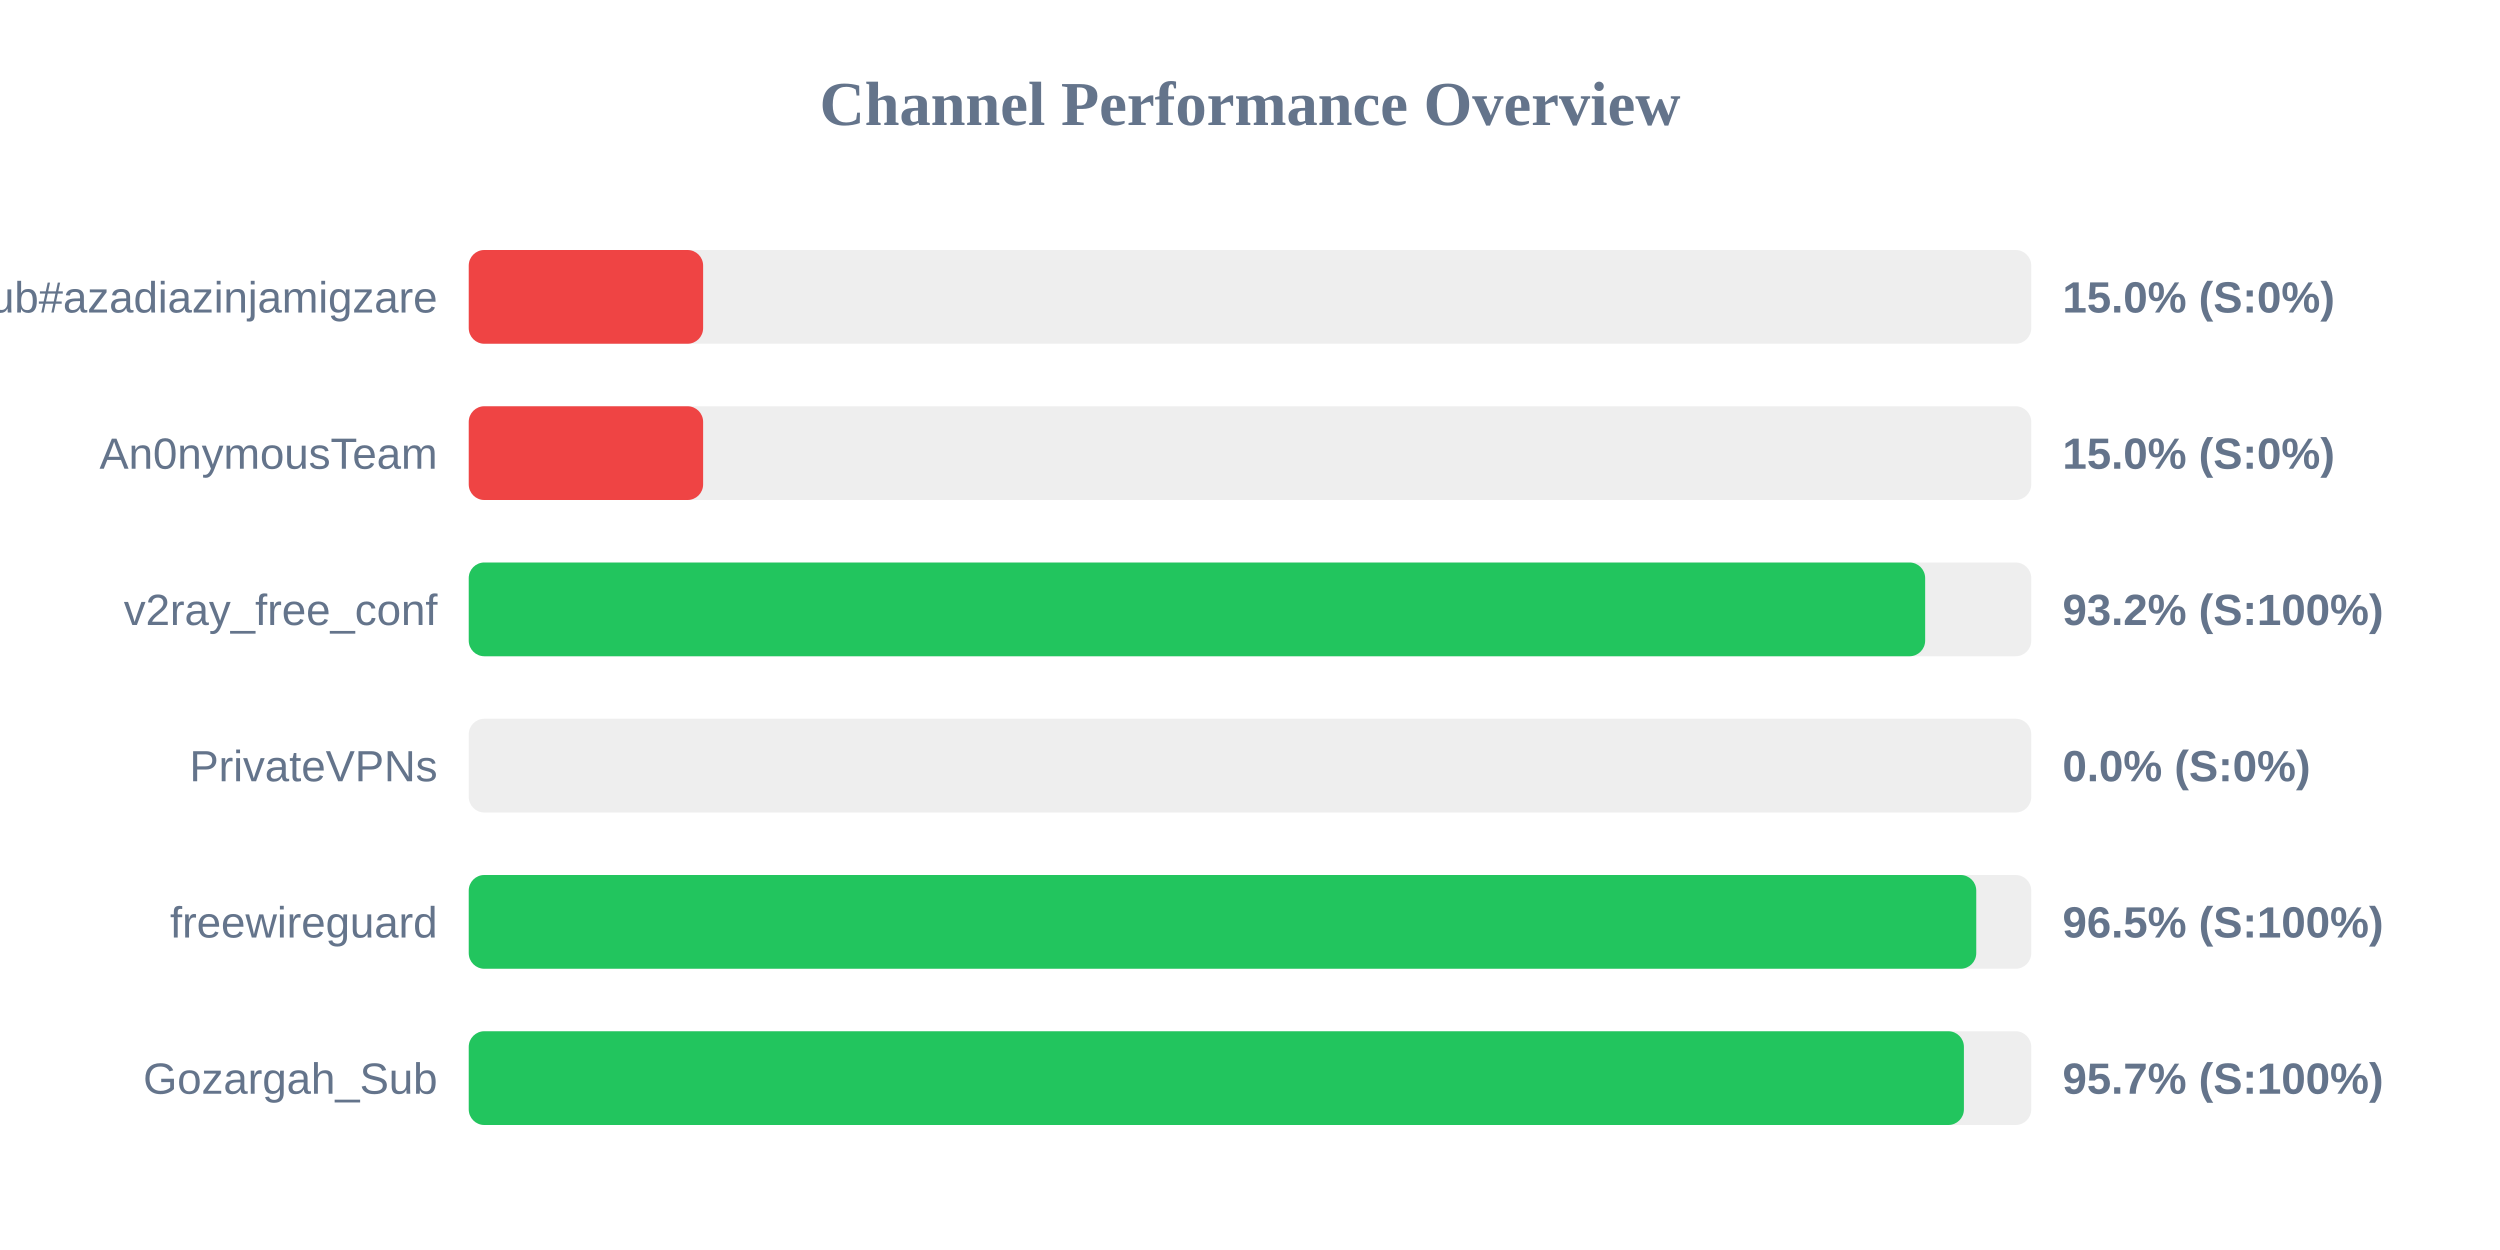
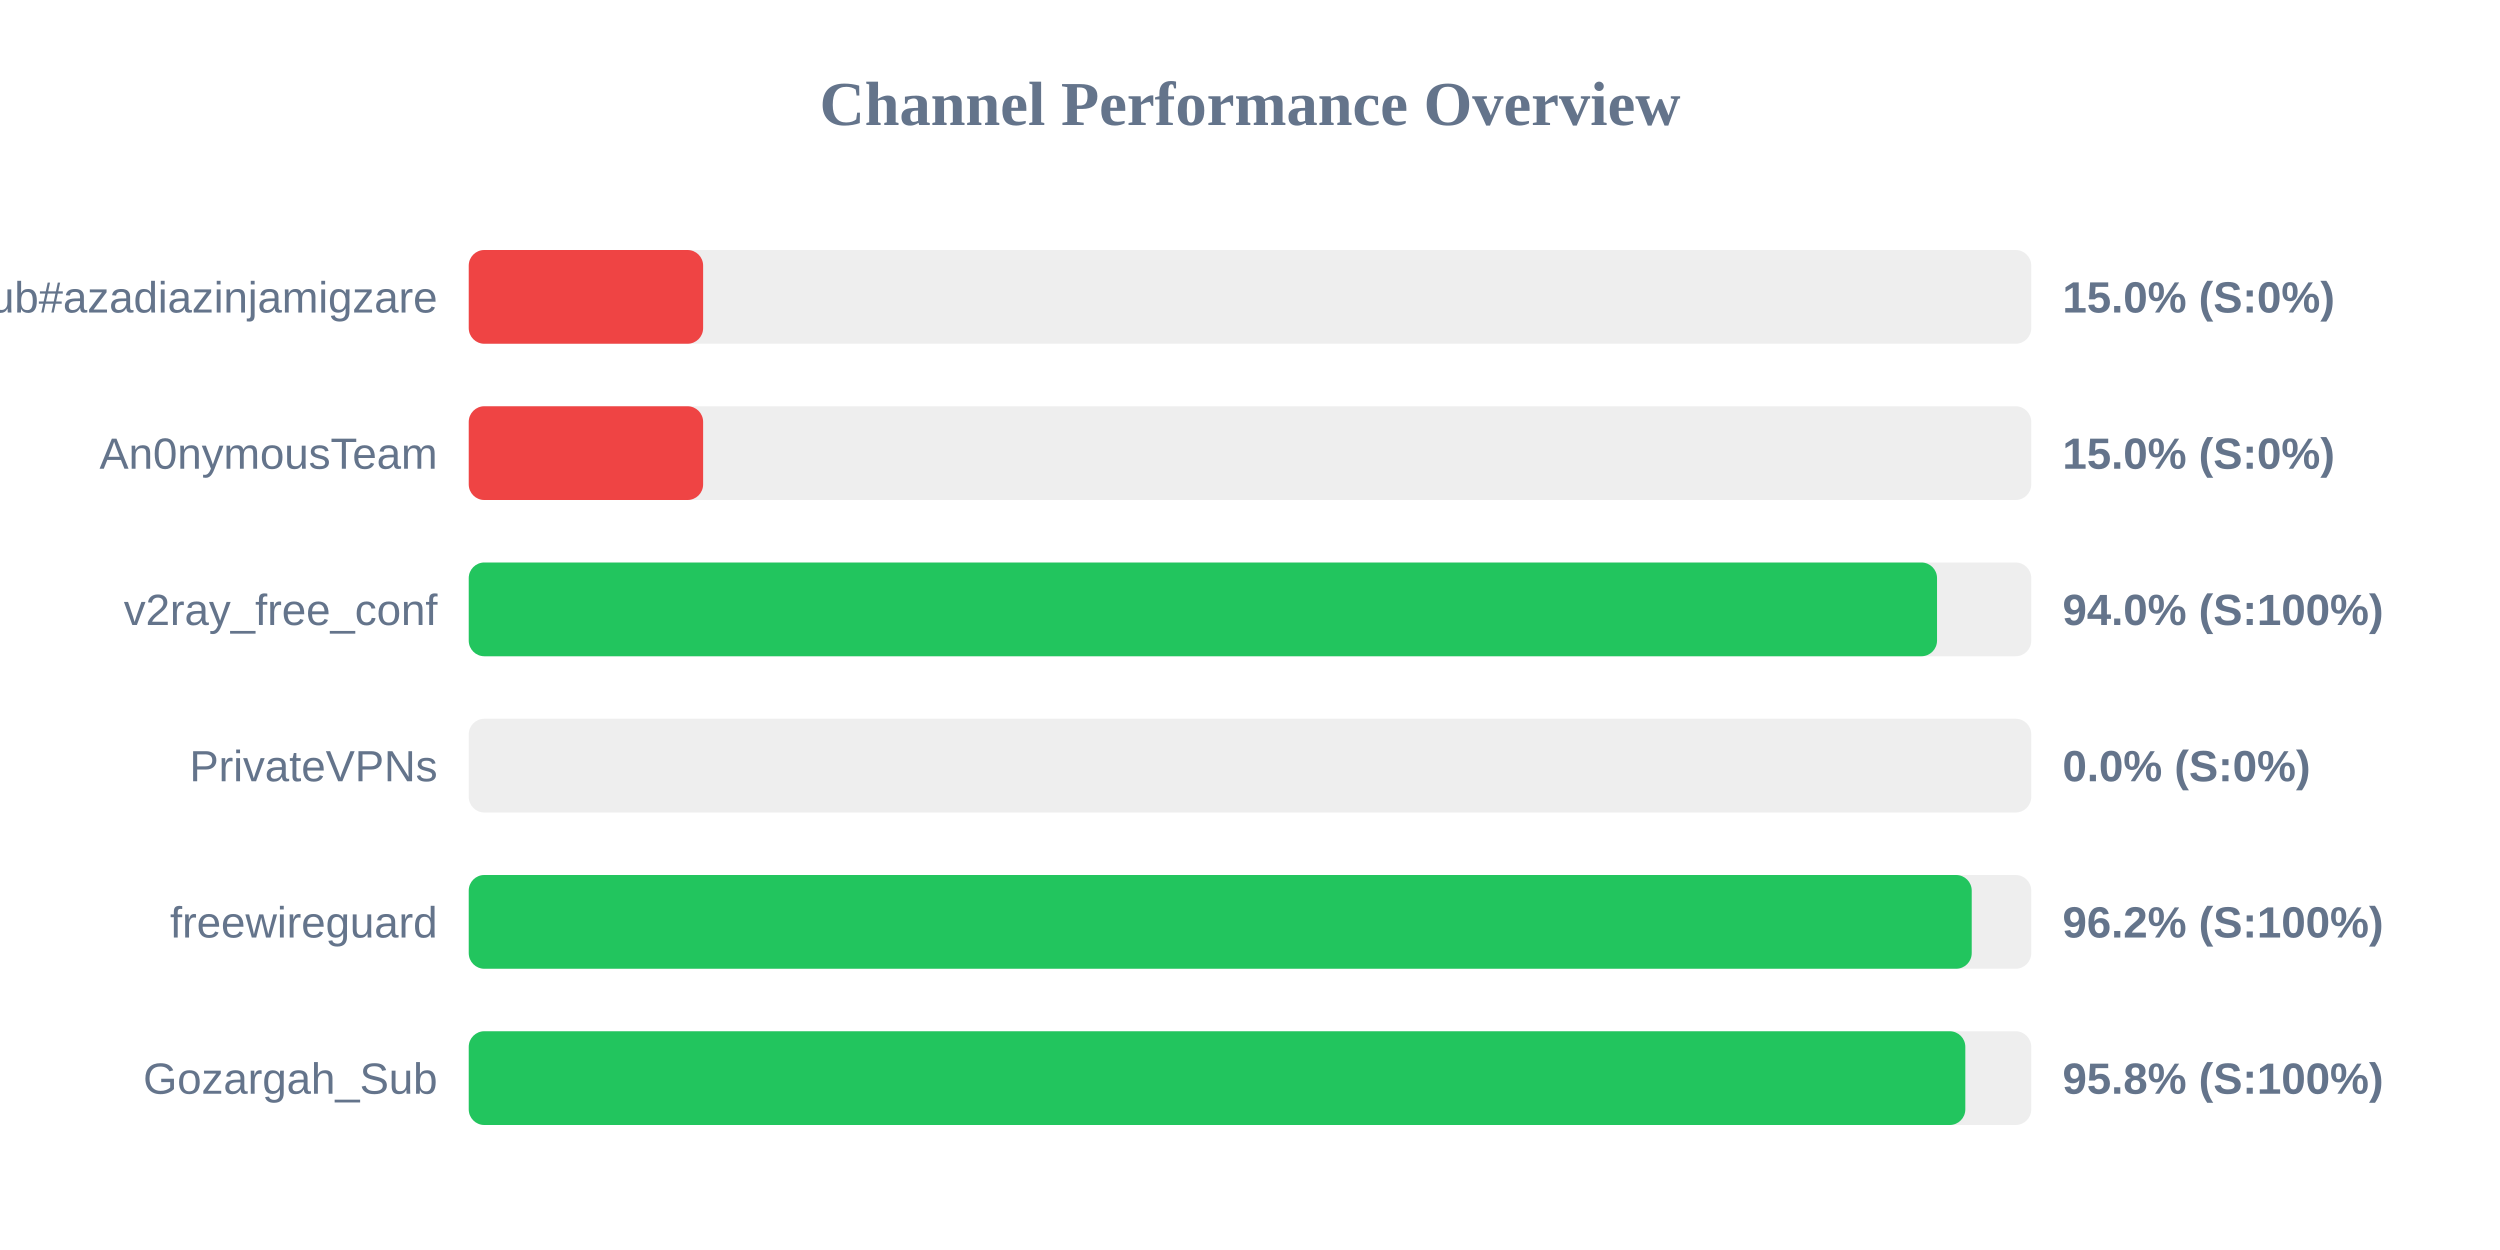
<svg xmlns="http://www.w3.org/2000/svg" width="800" height="400" version="1.1">
  <style>
        .row { font: 14px Arial; fill: #64748b; }
        .score { font: bold 14px Arial; fill: #64748b; }
    </style>
  <text x="400" y="40" text-anchor="middle" font-size="20px" font-weight="bold" fill="#64748b">Channel Performance Overview</text>
  <rect x="150" y="80" width="500" height="30" fill="#eee" rx="5" />
  <rect x="150" y="80" width="75.0" height="30" fill="#ef4444" rx="5" />
  <text x="140" y="100" text-anchor="end" class="row">Sub#azadiazinjamigzare</text>
  <text x="660" y="100" text-anchor="start" class="score">15.0% (S:0%)</text>
  <rect x="150" y="130" width="500" height="30" fill="#eee" rx="5" />
  <rect x="150" y="130" width="75.0" height="30" fill="#ef4444" rx="5" />
  <text x="140" y="150" text-anchor="end" class="row">An0nymousTeam</text>
  <text x="660" y="150" text-anchor="start" class="score">15.0% (S:0%)</text>
  <rect x="150" y="180" width="500" height="30" fill="#eee" rx="5" />
-   <rect x="150" y="180" width="466.05" height="30" fill="#22c55e" rx="5" />
+   <rect x="150" y="180" width="469.85" height="30" fill="#22c55e" rx="5" />
  <text x="140" y="200" text-anchor="end" class="row">v2ray_free_conf</text>
-   <text x="660" y="200" text-anchor="start" class="score">93.2% (S:100%)</text>
+   <text x="660" y="200" text-anchor="start" class="score">94.0% (S:100%)</text>
  <rect x="150" y="230" width="500" height="30" fill="#eee" rx="5" />
  <rect x="150" y="230" width="0.0" height="30" fill="#ef4444" rx="5" />
  <text x="140" y="250" text-anchor="end" class="row">PrivateVPNs</text>
  <text x="660" y="250" text-anchor="start" class="score">0.0% (S:0%)</text>
  <rect x="150" y="280" width="500" height="30" fill="#eee" rx="5" />
-   <rect x="150" y="280" width="482.4" height="30" fill="#22c55e" rx="5" />
+   <rect x="150" y="280" width="480.95" height="30" fill="#22c55e" rx="5" />
  <text x="140" y="300" text-anchor="end" class="row">freewireguard</text>
-   <text x="660" y="300" text-anchor="start" class="score">96.5% (S:100%)</text>
+   <text x="660" y="300" text-anchor="start" class="score">96.2% (S:100%)</text>
  <rect x="150" y="330" width="500" height="30" fill="#eee" rx="5" />
-   <rect x="150" y="330" width="478.45" height="30" fill="#22c55e" rx="5" />
+   <rect x="150" y="330" width="478.9" height="30" fill="#22c55e" rx="5" />
  <text x="140" y="350" text-anchor="end" class="row">Gozargah_Sub</text>
-   <text x="660" y="350" text-anchor="start" class="score">95.7% (S:100%)</text>
+   <text x="660" y="350" text-anchor="start" class="score">95.8% (S:100%)</text>
</svg>
